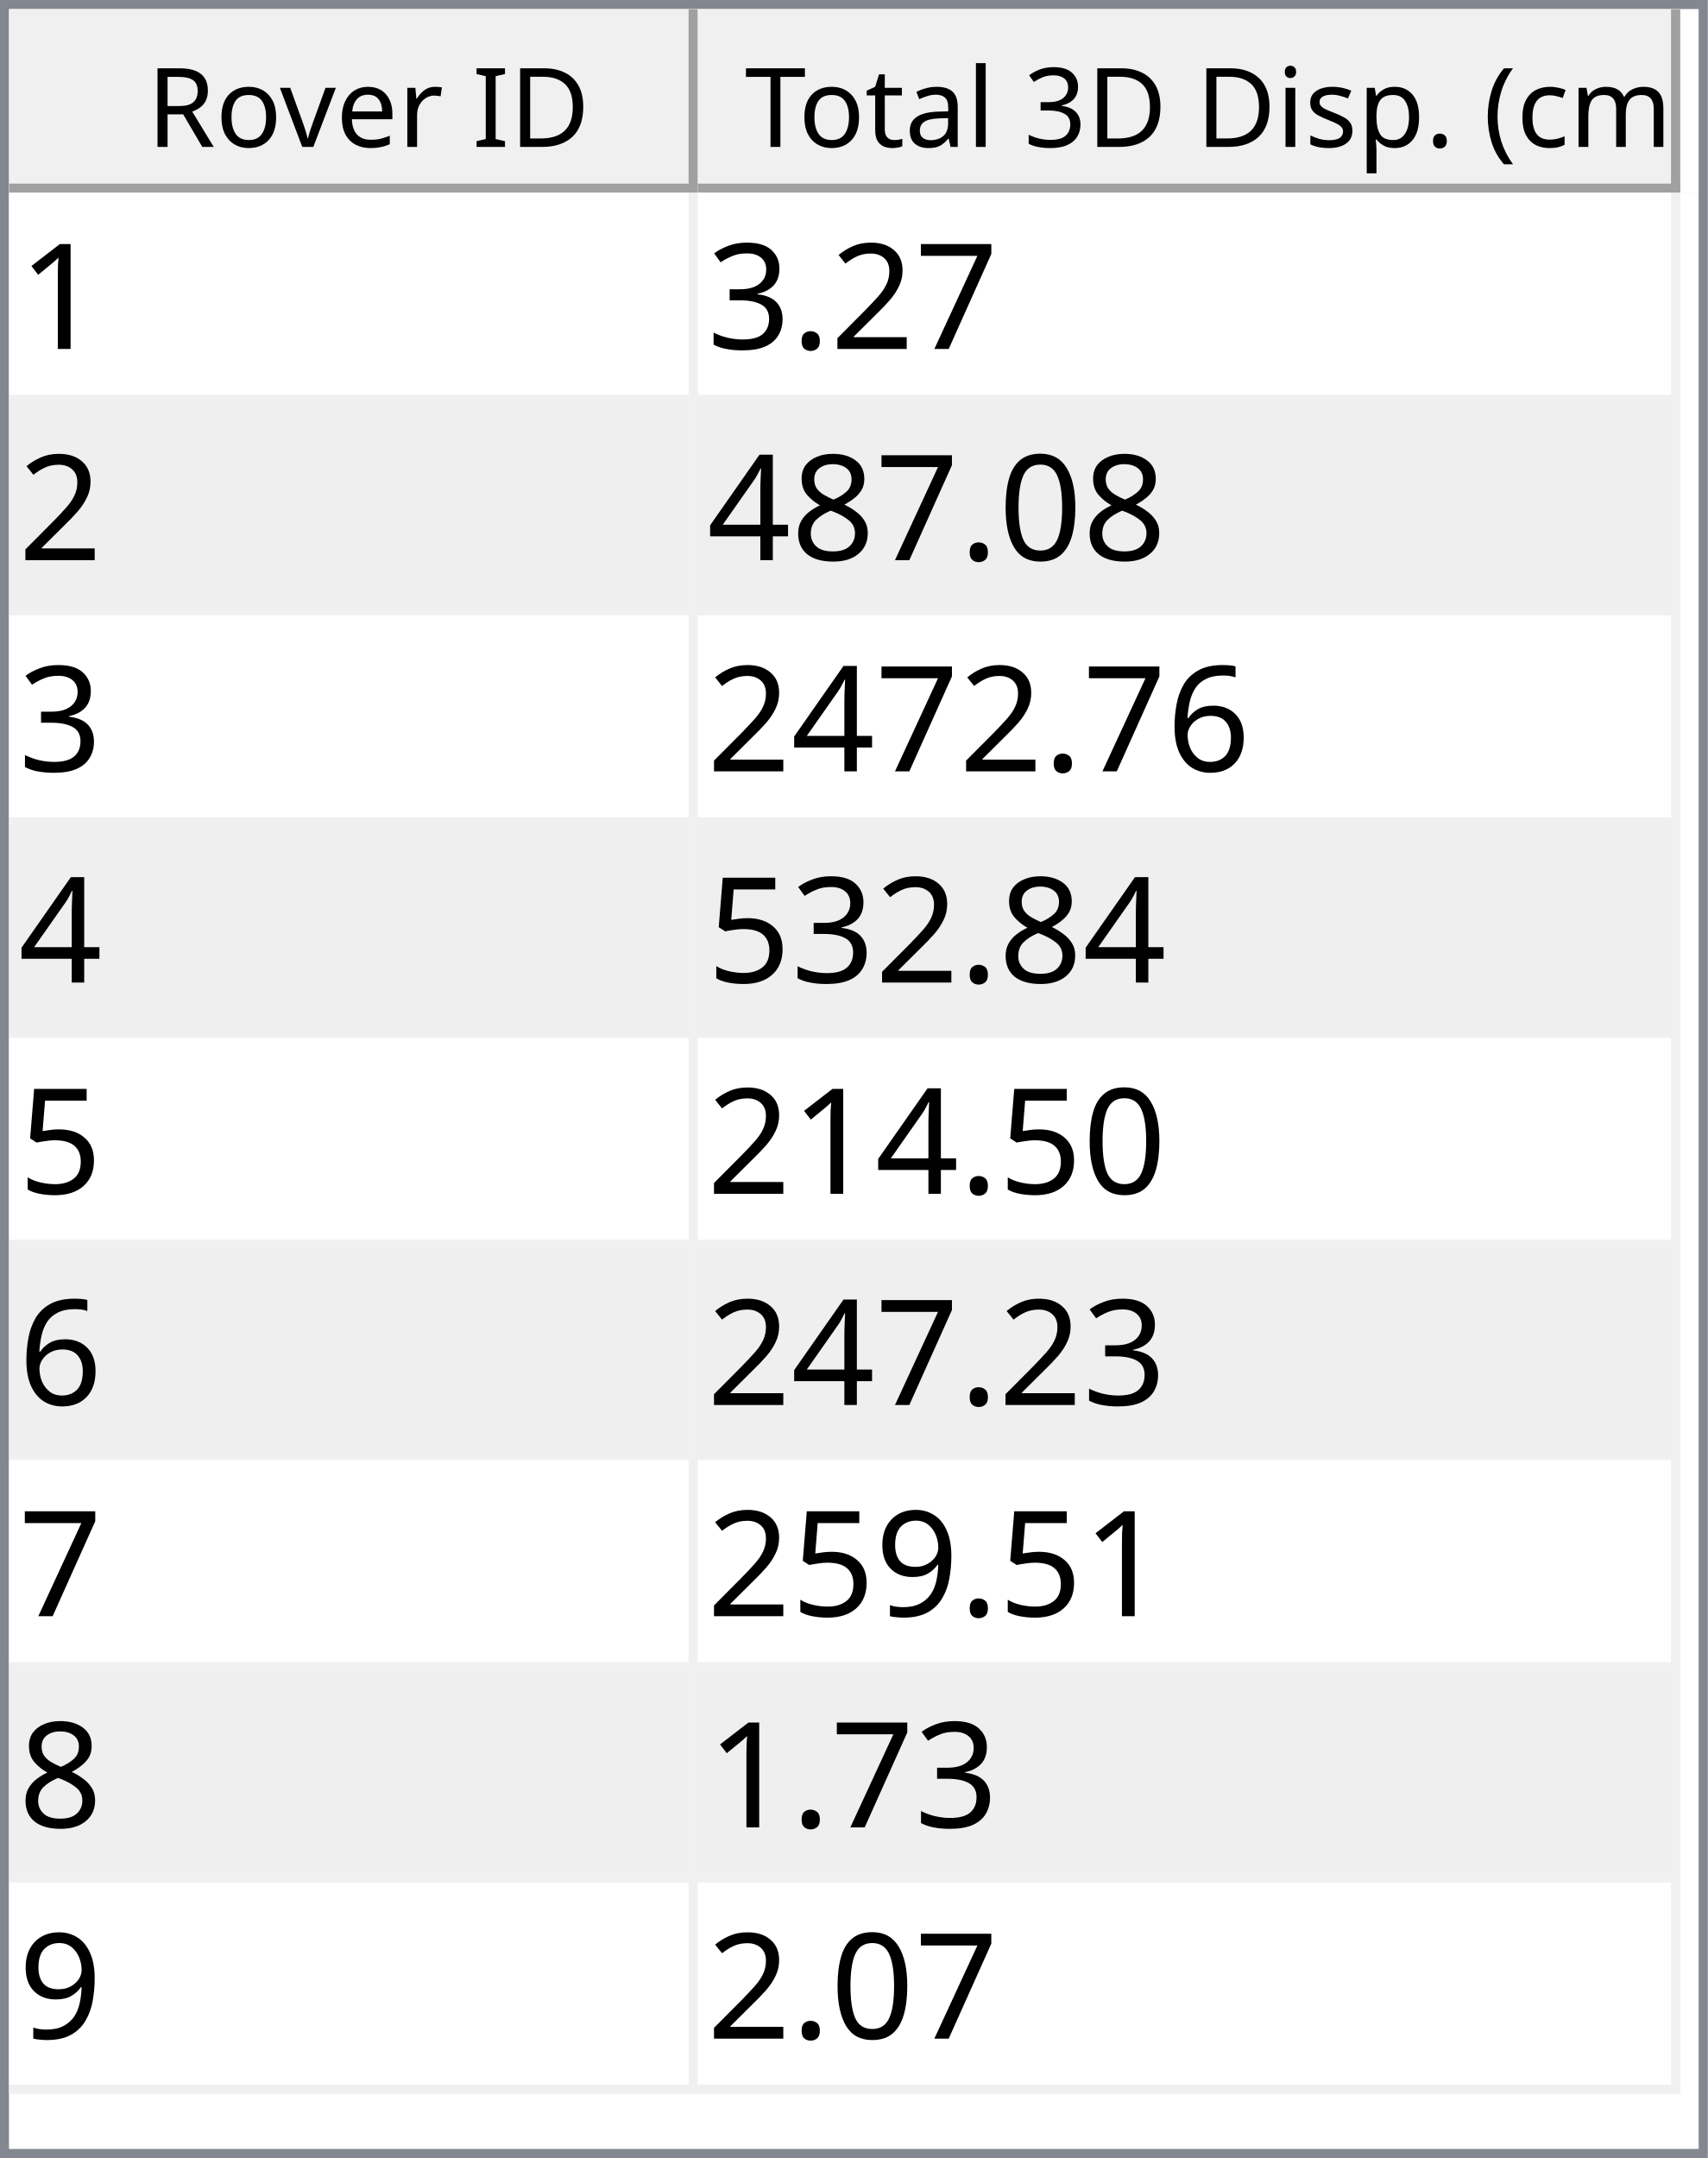
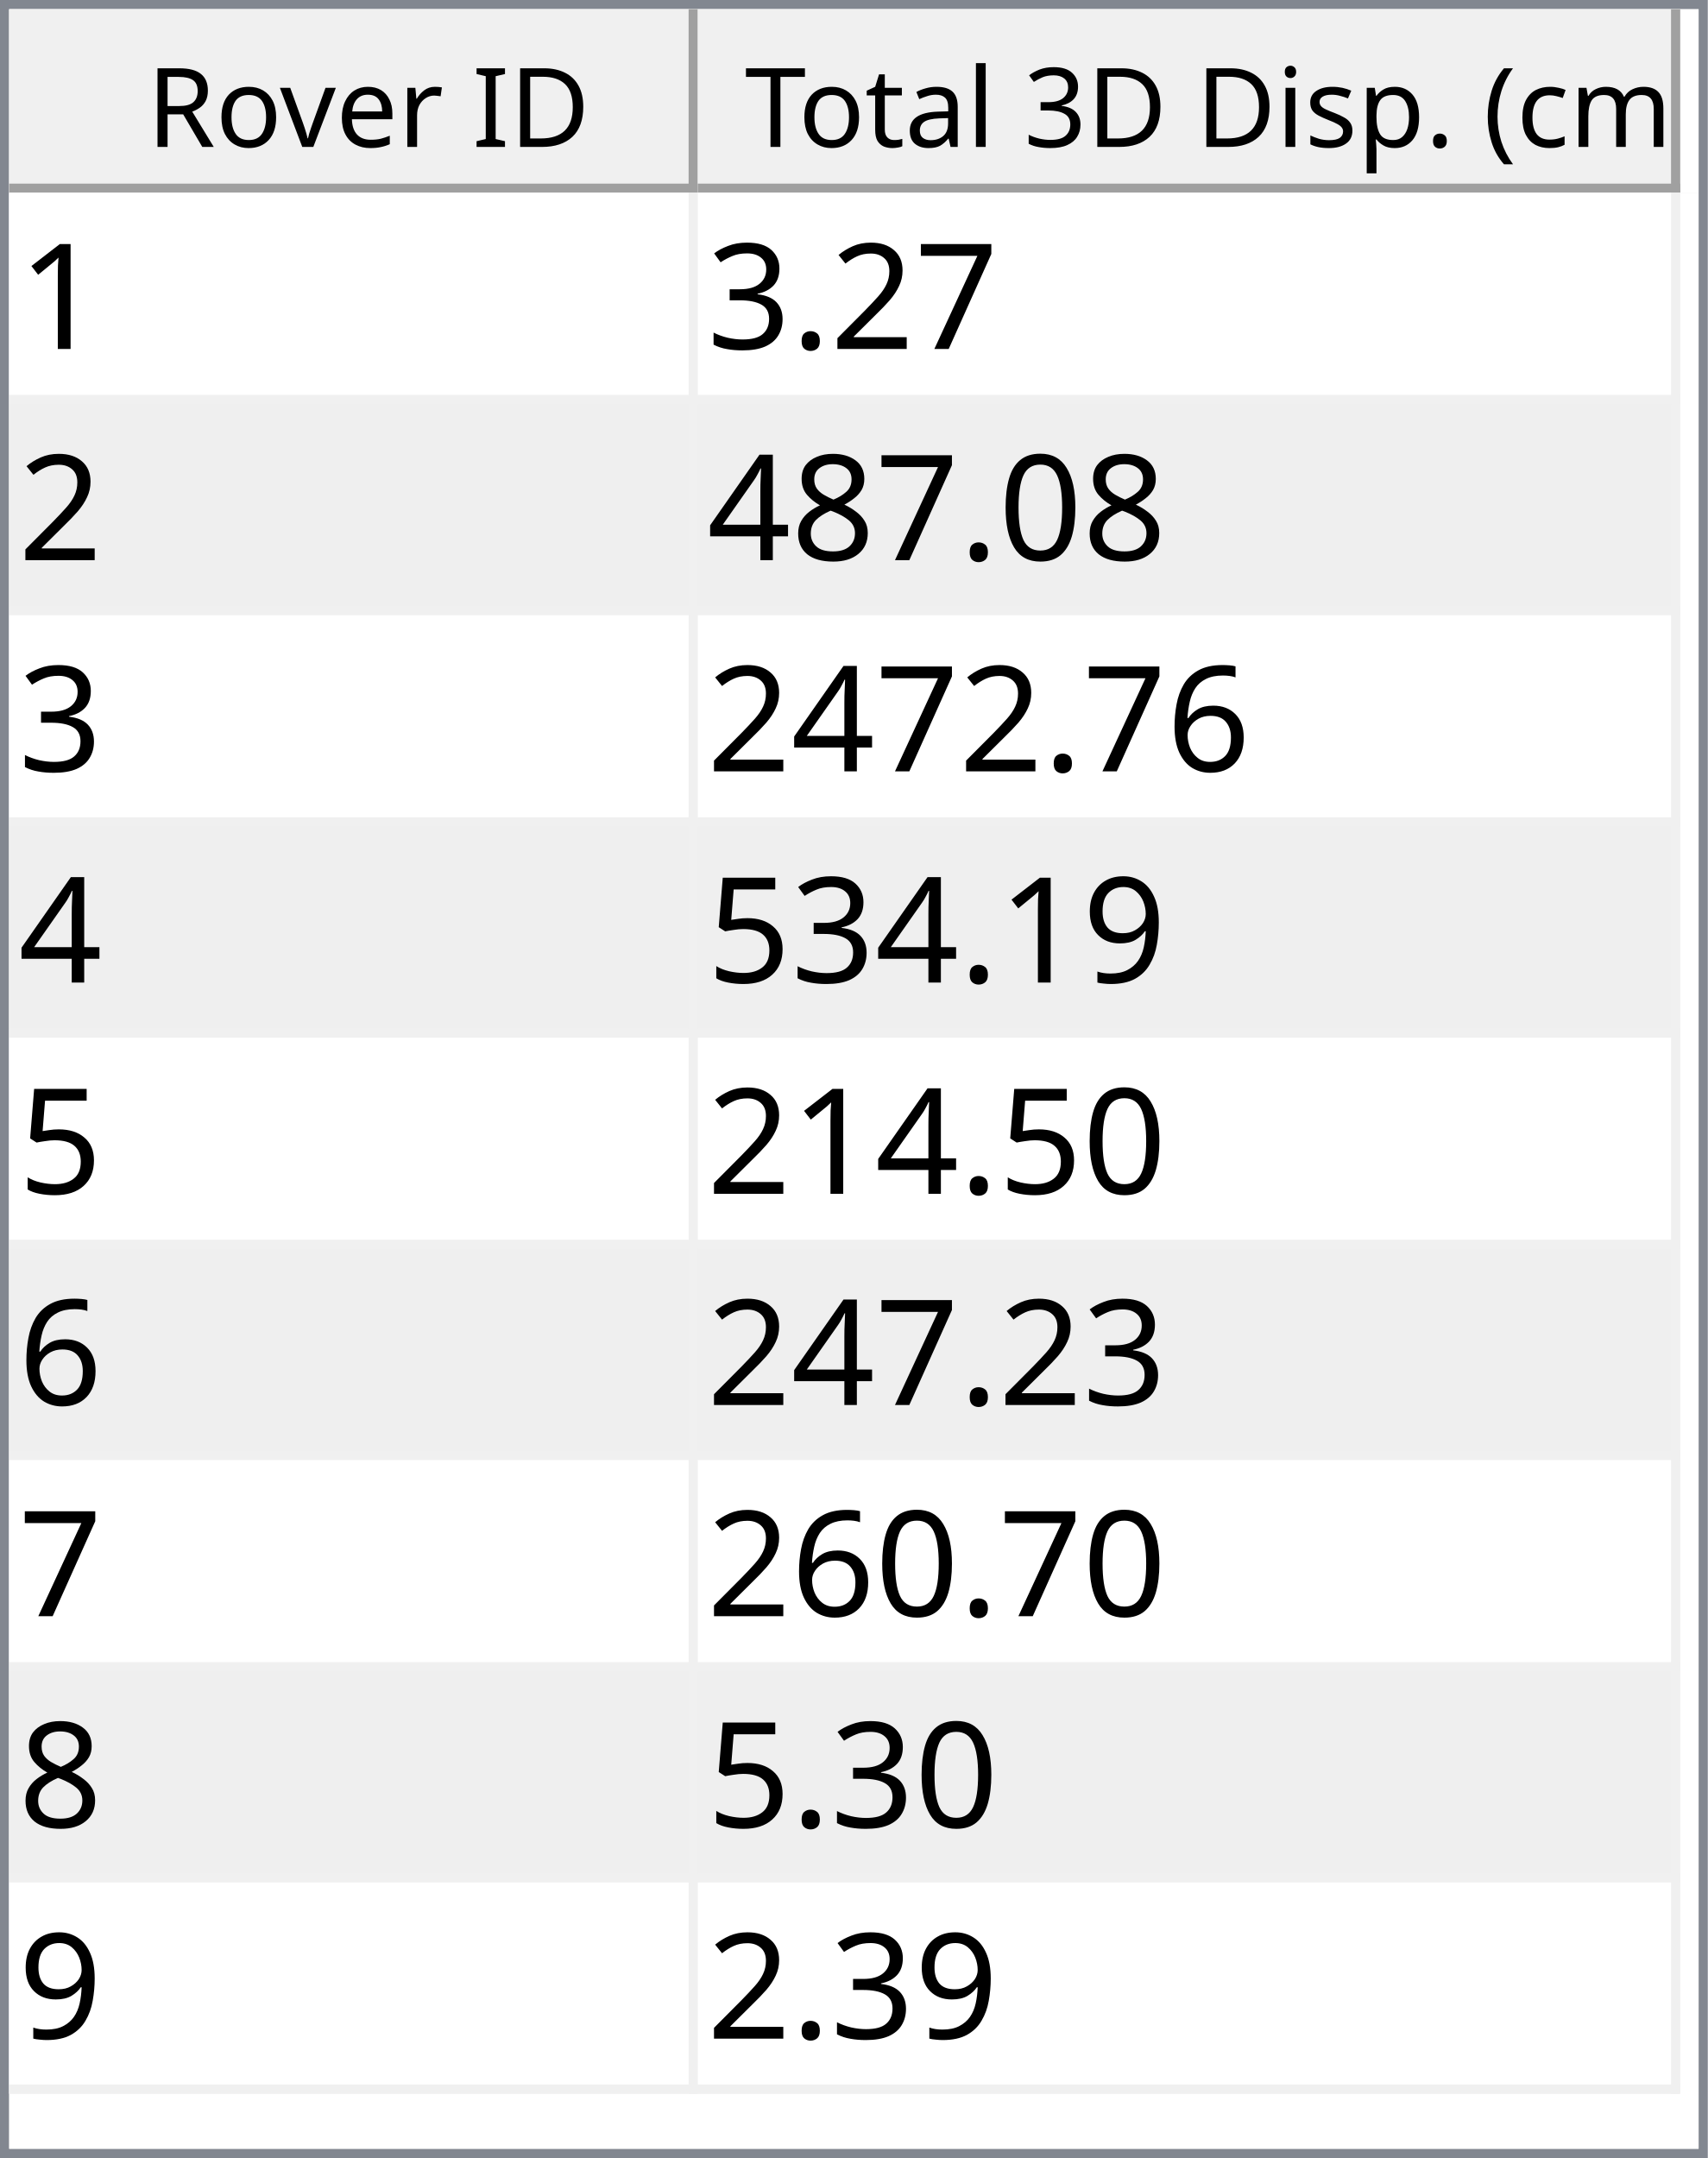
<svg xmlns="http://www.w3.org/2000/svg" style="fill-opacity:1; color-rendering:auto; color-interpolation:auto; text-rendering:auto; stroke:black; stroke-linecap:square; stroke-miterlimit:10; shape-rendering:auto; stroke-opacity:1; fill:black; stroke-dasharray:none; font-weight:normal; stroke-width:1; font-family:'Dialog'; font-style:normal; stroke-linejoin:miter; font-size:12px; stroke-dashoffset:0; image-rendering:auto;" width="186" height="235">
  <defs id="genericDefs" />
  <g>
    <defs id="defs1">
      <clipPath clipPathUnits="userSpaceOnUse" id="clipPath1">
        <path d="M0 0 L186 0 L186 235 L0 235 L0 0 Z" />
      </clipPath>
      <clipPath clipPathUnits="userSpaceOnUse" id="clipPath2">
        <path d="M0 0 L0 235 L186 235 L186 0 Z" />
      </clipPath>
      <clipPath clipPathUnits="userSpaceOnUse" id="clipPath3">
        <path d="M0 0 L0 20 L184 20 L184 0 Z" />
      </clipPath>
      <clipPath clipPathUnits="userSpaceOnUse" id="clipPath4">
        <path d="M0 0 L0 20 L75 20 L75 0 Z" />
      </clipPath>
      <clipPath clipPathUnits="userSpaceOnUse" id="clipPath5">
        <path d="M1 1 L1 19 L74 19 L74 1 Z" />
      </clipPath>
      <clipPath clipPathUnits="userSpaceOnUse" id="clipPath6">
        <path d="M0 0 L0 18 L73 18 L73 0 Z" />
      </clipPath>
      <clipPath clipPathUnits="userSpaceOnUse" id="clipPath7">
        <path d="M-0.5 -0.5 L-0.5 19.5 L74.5 19.5 L74.5 -0.5 Z" />
      </clipPath>
      <clipPath clipPathUnits="userSpaceOnUse" id="clipPath8">
        <path d="M0 0 L0 20 L107 20 L107 0 Z" />
      </clipPath>
      <clipPath clipPathUnits="userSpaceOnUse" id="clipPath9">
        <path d="M1 1 L1 19 L106 19 L106 1 Z" />
      </clipPath>
      <clipPath clipPathUnits="userSpaceOnUse" id="clipPath10">
        <path d="M0 0 L0 18 L105 18 L105 0 Z" />
      </clipPath>
      <clipPath clipPathUnits="userSpaceOnUse" id="clipPath11">
        <path d="M-0.5 -0.5 L-0.5 19.5 L106.5 19.5 L106.5 -0.5 Z" />
      </clipPath>
      <clipPath clipPathUnits="userSpaceOnUse" id="clipPath12">
        <path d="M0 0 L0 213 L184 213 L184 0 Z" />
      </clipPath>
      <clipPath clipPathUnits="userSpaceOnUse" id="clipPath13">
        <path d="M0 0 L0 207 L182 207 L182 0 Z" />
      </clipPath>
      <clipPath clipPathUnits="userSpaceOnUse" id="clipPath14">
        <path d="M-0.5 -0.5 L-0.5 206.5 L181.5 206.5 L181.5 -0.5 Z" />
      </clipPath>
      <clipPath clipPathUnits="userSpaceOnUse" id="clipPath15">
        <path d="M0 0 L0 22 L74 22 L74 0 Z" />
      </clipPath>
      <clipPath clipPathUnits="userSpaceOnUse" id="clipPath16">
        <path d="M0 0 L0 22 L106 22 L106 0 Z" />
      </clipPath>
      <font horiz-adv-x="64.551" id="font1">
        <font-face ascent="107.91" descent="25.098" units-per-em="100" style="font-style:normal; font-family:Segoe UI; font-weight:normal;" />
        <missing-glyph horiz-adv-x="64.551" d="M8.109 0 L8.109 68.266 L56.453 68.266 L56.453 0 L8.109 0 ZM15.328 7.234 L49.219 7.234 L49.219 61.031 L15.328 61.031 L15.328 7.234 Z" />
        <glyph unicode="D" horiz-adv-x="70.117" d="M9.188 0 L9.188 70.016 L28.516 70.016 Q65.531 70.016 65.531 35.891 Q65.531 19.672 55.25 9.836 Q44.969 0 27.734 0 L9.188 0 ZM17.391 62.594 L17.391 7.422 L27.828 7.422 Q41.609 7.422 49.273 14.797 Q56.938 22.172 56.938 35.688 Q56.938 62.594 28.328 62.594 L17.391 62.594 Z" />
        <glyph unicode="I" horiz-adv-x="26.611" d="M17.391 0 L9.188 0 L9.188 70.016 L17.391 70.016 L17.391 0 Z" />
        <glyph unicode=" " horiz-adv-x="27.393" d="" />
        <glyph unicode="r" horiz-adv-x="34.766" d="M34.188 41.891 Q32.078 43.5 28.125 43.5 Q23 43.5 19.555 38.672 Q16.109 33.844 16.109 25.484 L16.109 0 L8.109 0 L8.109 50 L16.109 50 L16.109 39.703 L16.312 39.703 Q18.016 44.969 21.531 47.922 Q25.047 50.875 29.391 50.875 Q32.516 50.875 34.188 50.203 L34.188 41.891 Z" />
        <glyph unicode="e" horiz-adv-x="52.295" d="M48.297 23 L12.984 23 Q13.188 14.656 17.484 10.109 Q21.781 5.562 29.297 5.562 Q37.75 5.562 44.828 11.141 L44.828 3.609 Q38.234 -1.172 27.391 -1.172 Q16.797 -1.172 10.742 5.641 Q4.688 12.453 4.688 24.812 Q4.688 36.469 11.305 43.82 Q17.922 51.172 27.734 51.172 Q37.547 51.172 42.922 44.828 Q48.297 38.484 48.297 27.203 L48.297 23 ZM40.094 29.781 Q40.047 36.719 36.75 40.578 Q33.453 44.438 27.594 44.438 Q21.922 44.438 17.969 40.383 Q14.016 36.328 13.094 29.781 L40.094 29.781 Z" />
        <glyph unicode="v" horiz-adv-x="47.9" d="M47.406 50 L27.484 0 L19.625 0 L0.688 50 L9.469 50 L22.172 13.672 Q23.578 9.672 23.922 6.688 L24.125 6.688 Q24.609 10.453 25.688 13.484 L38.969 50 L47.406 50 Z" />
        <glyph unicode="o" horiz-adv-x="58.594" d="M29 -1.172 Q17.922 -1.172 11.305 5.836 Q4.688 12.844 4.688 24.422 Q4.688 37.016 11.57 44.094 Q18.453 51.172 30.172 51.172 Q41.359 51.172 47.633 44.289 Q53.906 37.406 53.906 25.203 Q53.906 13.234 47.141 6.031 Q40.375 -1.172 29 -1.172 ZM29.594 44.438 Q21.875 44.438 17.383 39.188 Q12.891 33.938 12.891 24.703 Q12.891 15.828 17.43 10.695 Q21.969 5.562 29.594 5.562 Q37.359 5.562 41.531 10.594 Q45.703 15.625 45.703 24.906 Q45.703 34.281 41.531 39.359 Q37.359 44.438 29.594 44.438 Z" />
        <glyph unicode="R" horiz-adv-x="59.814" d="M59.375 0 L49.609 0 L37.891 19.625 Q36.281 22.359 34.766 24.289 Q33.25 26.219 31.664 27.438 Q30.078 28.656 28.25 29.219 Q26.422 29.781 24.125 29.781 L17.391 29.781 L17.391 0 L9.188 0 L9.188 70.016 L30.078 70.016 Q34.672 70.016 38.555 68.867 Q42.438 67.719 45.289 65.375 Q48.141 63.031 49.758 59.547 Q51.375 56.062 51.375 51.375 Q51.375 47.703 50.273 44.656 Q49.172 41.609 47.148 39.211 Q45.125 36.812 42.266 35.133 Q39.406 33.453 35.844 32.516 L35.844 32.328 Q37.594 31.547 38.891 30.547 Q40.188 29.547 41.359 28.18 Q42.531 26.812 43.68 25.078 Q44.828 23.344 46.234 21.047 L59.375 0 ZM17.391 62.594 L17.391 37.203 L28.516 37.203 Q31.594 37.203 34.203 38.133 Q36.812 39.062 38.719 40.797 Q40.625 42.531 41.703 45.047 Q42.781 47.562 42.781 50.688 Q42.781 56.297 39.141 59.445 Q35.5 62.594 28.609 62.594 L17.391 62.594 Z" />
        <glyph unicode=")" horiz-adv-x="30.176" d="M8.297 -15.922 L1.172 -15.922 Q16.406 2.344 16.406 26.812 Q16.406 51.469 1.078 70.016 L8.297 70.016 Q23.531 52.156 23.531 26.703 Q23.531 1.375 8.297 -15.922 Z" />
        <glyph unicode="m" horiz-adv-x="86.133" d="M79.109 0 L71.094 0 L71.094 28.719 Q71.094 37.016 68.531 40.727 Q65.969 44.438 59.906 44.438 Q54.781 44.438 51.195 39.75 Q47.609 35.062 47.609 28.516 L47.609 0 L39.594 0 L39.594 29.688 Q39.594 44.438 28.219 44.438 Q22.953 44.438 19.531 40.016 Q16.109 35.594 16.109 28.516 L16.109 0 L8.109 0 L8.109 50 L16.109 50 L16.109 42.094 L16.312 42.094 Q21.625 51.172 31.844 51.172 Q36.969 51.172 40.773 48.312 Q44.578 45.453 46 40.828 Q51.562 51.172 62.594 51.172 Q79.109 51.172 79.109 30.812 L79.109 0 Z" />
        <glyph unicode="c" horiz-adv-x="46.191" d="M42.188 2.297 Q36.422 -1.172 28.516 -1.172 Q17.828 -1.172 11.258 5.789 Q4.688 12.75 4.688 23.828 Q4.688 36.188 11.766 43.68 Q18.844 51.172 30.672 51.172 Q37.25 51.172 42.281 48.734 L42.281 40.531 Q36.719 44.438 30.375 44.438 Q22.703 44.438 17.797 38.945 Q12.891 33.453 12.891 24.516 Q12.891 15.719 17.508 10.641 Q22.125 5.562 29.891 5.562 Q36.422 5.562 42.188 9.906 L42.188 2.297 Z" />
        <glyph unicode="(" horiz-adv-x="30.176" d="M29.109 -15.922 L21.969 -15.922 Q6.844 1.375 6.844 26.703 Q6.844 52.156 21.969 70.016 L29.203 70.016 Q13.875 51.469 13.875 26.812 Q13.875 2.344 29.109 -15.922 Z" />
        <glyph unicode="." horiz-adv-x="21.68" d="M10.891 -1.078 Q8.641 -1.078 7.055 0.539 Q5.469 2.156 5.469 4.391 Q5.469 6.641 7.055 8.273 Q8.641 9.906 10.891 9.906 Q13.188 9.906 14.797 8.273 Q16.406 6.641 16.406 4.391 Q16.406 2.156 14.797 0.539 Q13.188 -1.078 10.891 -1.078 Z" />
        <glyph unicode="p" horiz-adv-x="58.789" d="M16.312 7.234 L16.109 7.234 L16.109 -23 L8.109 -23 L8.109 50 L16.109 50 L16.109 41.219 L16.312 41.219 Q22.219 51.172 33.594 51.172 Q43.266 51.172 48.688 44.461 Q54.109 37.75 54.109 26.469 Q54.109 13.922 48 6.375 Q41.891 -1.172 31.297 -1.172 Q21.578 -1.172 16.312 7.234 ZM16.109 27.391 L16.109 20.406 Q16.109 14.203 20.141 9.883 Q24.172 5.562 30.375 5.562 Q37.641 5.562 41.773 11.133 Q45.906 16.703 45.906 26.609 Q45.906 34.969 42.047 39.703 Q38.188 44.438 31.594 44.438 Q24.609 44.438 20.359 39.578 Q16.109 34.719 16.109 27.391 Z" />
        <glyph unicode="s" horiz-adv-x="42.432" d="M5.078 1.812 L5.078 10.406 Q11.625 5.562 19.484 5.562 Q30.031 5.562 30.031 12.594 Q30.031 14.594 29.125 15.992 Q28.219 17.391 26.68 18.461 Q25.141 19.531 23.07 20.383 Q21 21.234 18.609 22.172 Q15.281 23.484 12.766 24.828 Q10.25 26.172 8.57 27.859 Q6.891 29.547 6.031 31.695 Q5.172 33.844 5.172 36.719 Q5.172 40.234 6.789 42.945 Q8.406 45.656 11.086 47.484 Q13.766 49.312 17.211 50.242 Q20.656 51.172 24.312 51.172 Q30.812 51.172 35.938 48.922 L35.938 40.828 Q30.422 44.438 23.25 44.438 Q21 44.438 19.195 43.922 Q17.391 43.406 16.094 42.477 Q14.797 41.547 14.086 40.258 Q13.375 38.969 13.375 37.406 Q13.375 35.453 14.086 34.133 Q14.797 32.812 16.164 31.789 Q17.531 30.766 19.484 29.938 Q21.438 29.109 23.922 28.125 Q27.25 26.859 29.883 25.516 Q32.516 24.172 34.375 22.484 Q36.234 20.797 37.234 18.602 Q38.234 16.406 38.234 13.375 Q38.234 9.672 36.602 6.938 Q34.969 4.203 32.234 2.398 Q29.5 0.594 25.93 -0.289 Q22.359 -1.172 18.453 -1.172 Q10.75 -1.172 5.078 1.812 Z" />
        <glyph unicode="i" horiz-adv-x="24.219" d="M12.203 62.703 Q10.062 62.703 8.547 64.164 Q7.031 65.625 7.031 67.875 Q7.031 70.125 8.547 71.609 Q10.062 73.094 12.203 73.094 Q14.406 73.094 15.945 71.609 Q17.484 70.125 17.484 67.875 Q17.484 65.719 15.945 64.211 Q14.406 62.703 12.203 62.703 ZM16.109 0 L8.109 0 L8.109 50 L16.109 50 L16.109 0 Z" />
        <glyph unicode="3" horiz-adv-x="53.906" d="M46.531 19.828 Q46.531 15.094 44.75 11.211 Q42.969 7.328 39.719 4.57 Q36.469 1.812 31.93 0.297 Q27.391 -1.219 21.922 -1.219 Q11.922 -1.219 6 2.594 L6 11.188 Q13.094 5.609 22.219 5.609 Q25.875 5.609 28.828 6.539 Q31.781 7.469 33.906 9.227 Q36.031 10.984 37.18 13.477 Q38.328 15.969 38.328 19.094 Q38.328 32.812 18.797 32.812 L12.984 32.812 L12.984 39.594 L18.5 39.594 Q35.797 39.594 35.797 52.484 Q35.797 64.406 22.609 64.406 Q15.188 64.406 8.688 59.422 L8.688 67.188 Q15.375 71.188 24.609 71.188 Q29 71.188 32.57 69.969 Q36.141 68.75 38.68 66.555 Q41.219 64.359 42.609 61.281 Q44 58.203 44 54.5 Q44 40.672 30.031 36.719 L30.031 36.531 Q33.594 36.141 36.625 34.797 Q39.656 33.453 41.852 31.305 Q44.047 29.156 45.289 26.25 Q46.531 23.344 46.531 19.828 Z" />
        <glyph unicode="l" horiz-adv-x="24.219" d="M16.109 0 L8.109 0 L8.109 74.031 L16.109 74.031 L16.109 0 Z" />
        <glyph unicode="a" horiz-adv-x="50.879" d="M43.891 0 L35.891 0 L35.891 7.812 L35.688 7.812 Q30.469 -1.172 20.312 -1.172 Q12.844 -1.172 8.617 2.781 Q4.391 6.734 4.391 13.281 Q4.391 27.297 20.906 29.594 L35.891 31.688 Q35.891 44.438 25.594 44.438 Q16.547 44.438 9.281 38.281 L9.281 46.484 Q16.656 51.172 26.266 51.172 Q43.891 51.172 43.891 32.516 L43.891 0 ZM35.891 25.297 L23.828 23.641 Q18.266 22.859 15.43 20.875 Q12.594 18.891 12.594 13.875 Q12.594 10.203 15.211 7.883 Q17.828 5.562 22.172 5.562 Q28.125 5.562 32.008 9.742 Q35.891 13.922 35.891 20.312 L35.891 25.297 Z" />
        <glyph unicode="t" horiz-adv-x="33.887" d="M31.297 0.484 Q28.469 -1.078 23.828 -1.078 Q10.688 -1.078 10.688 13.578 L10.688 43.172 L2.094 43.172 L2.094 50 L10.688 50 L10.688 62.203 L18.703 64.797 L18.703 50 L31.297 50 L31.297 43.172 L18.703 43.172 L18.703 14.984 Q18.703 9.969 20.414 7.82 Q22.125 5.672 26.078 5.672 Q29.109 5.672 31.297 7.328 L31.297 0.484 Z" />
        <glyph unicode="T" horiz-adv-x="52.393" d="M50.594 62.594 L30.375 62.594 L30.375 0 L22.172 0 L22.172 62.594 L2 62.594 L2 70.016 L50.594 70.016 L50.594 62.594 Z" />
      </font>
      <font horiz-adv-x="75.0" id="font2">
        <font-face ascent="100.537" descent="21.973" units-per-em="100" style="font-style:normal; font-family:sans-serif; font-weight:normal;" />
        <missing-glyph horiz-adv-x="75.0" d="M12.5 0 L12.5 62.5 L62.5 62.5 L62.5 0 L12.5 0 ZM14.062 1.562 L60.938 1.562 L60.938 60.938 L14.062 60.938 L14.062 1.562 Z" />
        <glyph unicode="1" horiz-adv-x="55.615" d="M37.25 0 L28.469 0 L28.469 56 Q25.297 52.984 20.141 49.953 Q14.984 46.922 10.891 45.406 L10.891 53.906 Q18.266 57.375 23.781 62.305 Q29.297 67.234 31.594 71.875 L37.25 71.875 L37.25 0 Z" />
        <glyph unicode="7" horiz-adv-x="55.615" d="M4.734 62.203 L4.734 70.656 L51.078 70.656 L51.078 63.812 Q44.234 56.547 37.523 44.484 Q30.812 32.422 27.156 19.672 Q24.516 10.688 23.781 0 L14.75 0 Q14.891 8.453 18.062 20.414 Q21.234 32.375 27.172 43.484 Q33.109 54.594 39.797 62.203 L4.734 62.203 Z" />
        <glyph unicode="2" horiz-adv-x="55.615" d="M50.344 8.453 L50.344 0 L3.031 0 Q2.938 3.172 4.047 6.109 Q5.859 10.938 9.836 15.625 Q13.812 20.312 21.344 26.469 Q33.016 36.031 37.117 41.625 Q41.219 47.219 41.219 52.203 Q41.219 57.422 37.477 61.008 Q33.734 64.594 27.734 64.594 Q21.391 64.594 17.578 60.789 Q13.766 56.984 13.719 50.25 L4.688 51.172 Q5.609 61.281 11.664 66.578 Q17.719 71.875 27.938 71.875 Q38.234 71.875 44.242 66.164 Q50.25 60.453 50.25 52 Q50.25 47.703 48.492 43.555 Q46.734 39.406 42.656 34.812 Q38.578 30.219 29.109 22.219 Q21.188 15.578 18.945 13.211 Q16.703 10.844 15.234 8.453 L50.344 8.453 Z" />
        <glyph unicode="." horiz-adv-x="27.783" d="M9.078 0 L9.078 10.016 L19.094 10.016 L19.094 0 L9.078 0 Z" />
        <glyph unicode="3" horiz-adv-x="55.615" d="M4.203 18.891 L12.984 20.062 Q14.5 12.594 18.141 9.297 Q21.781 6 27 6 Q33.203 6 37.477 10.297 Q41.75 14.594 41.75 20.953 Q41.75 27 37.797 30.93 Q33.844 34.859 27.734 34.859 Q25.25 34.859 21.531 33.891 L22.516 41.609 Q23.391 41.5 23.922 41.5 Q29.547 41.5 34.039 44.43 Q38.531 47.359 38.531 53.469 Q38.531 58.297 35.258 61.477 Q31.984 64.656 26.812 64.656 Q21.688 64.656 18.266 61.43 Q14.844 58.203 13.875 51.766 L5.078 53.328 Q6.688 62.156 12.398 67.016 Q18.109 71.875 26.609 71.875 Q32.469 71.875 37.398 69.359 Q42.328 66.844 44.945 62.5 Q47.562 58.156 47.562 53.266 Q47.562 48.641 45.07 44.828 Q42.578 41.016 37.703 38.766 Q44.047 37.312 47.562 32.695 Q51.078 28.078 51.078 21.141 Q51.078 11.766 44.242 5.25 Q37.406 -1.266 26.953 -1.266 Q17.531 -1.266 11.305 4.352 Q5.078 9.969 4.203 18.891 Z" />
        <glyph unicode="0" horiz-adv-x="55.615" d="M4.156 35.297 Q4.156 48 6.766 55.742 Q9.375 63.484 14.523 67.68 Q19.672 71.875 27.484 71.875 Q33.25 71.875 37.594 69.555 Q41.938 67.234 44.773 62.867 Q47.609 58.5 49.219 52.227 Q50.828 45.953 50.828 35.297 Q50.828 22.703 48.242 14.969 Q45.656 7.234 40.508 3.008 Q35.359 -1.219 27.484 -1.219 Q17.141 -1.219 11.234 6.203 Q4.156 15.141 4.156 35.297 ZM13.188 35.297 Q13.188 17.672 17.312 11.836 Q21.438 6 27.484 6 Q33.547 6 37.672 11.859 Q41.797 17.719 41.797 35.297 Q41.797 52.984 37.672 58.789 Q33.547 64.594 27.391 64.594 Q21.344 64.594 17.719 59.469 Q13.188 52.938 13.188 35.297 Z" />
        <glyph unicode="8" horiz-adv-x="55.615" d="M17.672 38.812 Q12.203 40.828 9.57 44.539 Q6.938 48.25 6.938 53.422 Q6.938 61.234 12.555 66.555 Q18.172 71.875 27.484 71.875 Q36.859 71.875 42.578 66.43 Q48.297 60.984 48.297 53.172 Q48.297 48.188 45.68 44.508 Q43.062 40.828 37.75 38.812 Q44.344 36.672 47.781 31.883 Q51.219 27.094 51.219 20.453 Q51.219 11.281 44.727 5.031 Q38.234 -1.219 27.641 -1.219 Q17.047 -1.219 10.547 5.055 Q4.047 11.328 4.047 20.703 Q4.047 27.688 7.594 32.398 Q11.141 37.109 17.672 38.812 ZM15.922 53.719 Q15.922 48.641 19.195 45.414 Q22.469 42.188 27.688 42.188 Q32.766 42.188 36.016 45.383 Q39.266 48.578 39.266 53.219 Q39.266 58.062 35.914 61.359 Q32.562 64.656 27.594 64.656 Q22.562 64.656 19.242 61.43 Q15.922 58.203 15.922 53.719 ZM13.094 20.656 Q13.094 16.891 14.875 13.375 Q16.656 9.859 20.172 7.93 Q23.688 6 27.734 6 Q34.031 6 38.133 10.055 Q42.234 14.109 42.234 20.359 Q42.234 26.703 38.016 30.859 Q33.797 35.016 27.438 35.016 Q21.234 35.016 17.164 30.914 Q13.094 26.812 13.094 20.656 Z" />
        <glyph unicode="4" horiz-adv-x="55.615" d="M32.328 0 L32.328 17.141 L1.266 17.141 L1.266 25.203 L33.938 71.578 L41.109 71.578 L41.109 25.203 L50.781 25.203 L50.781 17.141 L41.109 17.141 L41.109 0 L32.328 0 ZM32.328 25.203 L32.328 57.469 L9.906 25.203 L32.328 25.203 Z" />
        <glyph unicode="6" horiz-adv-x="55.615" d="M49.75 54.047 L41.016 53.375 Q39.844 58.547 37.703 60.891 Q34.125 64.656 28.906 64.656 Q24.703 64.656 21.531 62.312 Q17.391 59.281 14.992 53.469 Q12.594 47.656 12.5 36.922 Q15.672 41.75 20.266 44.094 Q24.859 46.438 29.891 46.438 Q38.672 46.438 44.852 39.969 Q51.031 33.5 51.031 23.25 Q51.031 16.5 48.125 10.719 Q45.219 4.938 40.141 1.859 Q35.062 -1.219 28.609 -1.219 Q17.625 -1.219 10.695 6.859 Q3.766 14.938 3.766 33.5 Q3.766 54.25 11.422 63.672 Q18.109 71.875 29.438 71.875 Q37.891 71.875 43.289 67.141 Q48.688 62.406 49.75 54.047 ZM13.875 23.188 Q13.875 18.656 15.797 14.508 Q17.719 10.359 21.188 8.18 Q24.656 6 28.469 6 Q34.031 6 38.039 10.492 Q42.047 14.984 42.047 22.703 Q42.047 30.125 38.086 34.398 Q34.125 38.672 28.125 38.672 Q22.172 38.672 18.023 34.398 Q13.875 30.125 13.875 23.188 Z" />
+         <glyph unicode="9" horiz-adv-x="55.615" d="M5.469 16.547 L13.922 17.328 Q14.984 11.375 18.016 8.688 Q21.047 6 25.781 6 Q29.828 6 32.883 7.859 Q35.938 9.719 37.891 12.82 Q39.844 15.922 41.164 21.195 Q42.484 26.469 42.484 31.938 Q42.484 32.516 42.438 33.688 Q39.797 29.5 35.234 26.883 Q30.672 24.266 25.344 24.266 Q16.453 24.266 10.305 30.711 Q4.156 37.156 4.156 47.703 Q4.156 58.594 10.578 65.234 Q17 71.875 26.656 71.875 Q33.641 71.875 39.43 68.117 Q45.219 64.359 48.219 57.398 Q51.219 50.438 51.219 37.25 Q51.219 23.531 48.242 15.406 Q45.266 7.281 39.383 3.031 Q33.5 -1.219 25.594 -1.219 Q17.188 -1.219 11.867 3.445 Q6.547 8.109 5.469 16.547 ZM41.453 48.141 Q41.453 55.719 37.43 60.156 Q33.406 64.594 27.734 64.594 Q21.875 64.594 17.531 59.812 Q13.188 55.031 13.188 47.406 Q13.188 40.578 17.312 36.305 Q21.438 32.031 27.484 32.031 Q33.594 32.031 37.523 36.305 Q41.453 40.578 41.453 48.141 Z" />
        <glyph unicode="5" horiz-adv-x="55.615" d="M4.156 18.75 L13.375 19.531 Q14.406 12.797 18.141 9.398 Q21.875 6 27.156 6 Q33.5 6 37.891 10.789 Q42.281 15.578 42.281 23.484 Q42.281 31 38.062 35.352 Q33.844 39.703 27 39.703 Q22.75 39.703 19.336 37.773 Q15.922 35.844 13.969 32.766 L5.719 33.844 L12.641 70.609 L48.25 70.609 L48.25 62.203 L19.672 62.203 L15.828 42.969 Q22.266 47.469 29.344 47.469 Q38.719 47.469 45.164 40.969 Q51.609 34.469 51.609 24.266 Q51.609 14.547 45.953 7.469 Q39.062 -1.219 27.156 -1.219 Q17.391 -1.219 11.211 4.25 Q5.031 9.719 4.156 18.75 Z" />
-         <glyph unicode="9" horiz-adv-x="55.615" d="M5.469 16.547 L13.922 17.328 Q14.984 11.375 18.016 8.688 Q21.047 6 25.781 6 Q29.828 6 32.883 7.859 Q35.938 9.719 37.891 12.82 Q39.844 15.922 41.164 21.195 Q42.484 26.469 42.484 31.938 Q42.484 32.516 42.438 33.688 Q39.797 29.5 35.234 26.883 Q30.672 24.266 25.344 24.266 Q16.453 24.266 10.305 30.711 Q4.156 37.156 4.156 47.703 Q4.156 58.594 10.578 65.234 Q17 71.875 26.656 71.875 Q33.641 71.875 39.43 68.117 Q45.219 64.359 48.219 57.398 Q51.219 50.438 51.219 37.25 Q51.219 23.531 48.242 15.406 Q45.266 7.281 39.383 3.031 Q33.5 -1.219 25.594 -1.219 Q17.188 -1.219 11.867 3.445 Q6.547 8.109 5.469 16.547 ZM41.453 48.141 Q41.453 55.719 37.43 60.156 Q33.406 64.594 27.734 64.594 Q21.875 64.594 17.531 59.812 Q13.188 55.031 13.188 47.406 Q13.188 40.578 17.312 36.305 Q21.438 32.031 27.484 32.031 Q33.594 32.031 37.523 36.305 Q41.453 40.578 41.453 48.141 Z" />
      </font>
    </defs>
    <g style="fill:white; stroke:white;">
      <rect x="0" y="0" width="186" style="clip-path:url(#clipPath1); stroke:none;" height="235" />
    </g>
    <g style="fill:white; text-rendering:optimizeSpeed; color-rendering:optimizeSpeed; image-rendering:optimizeSpeed; shape-rendering:crispEdges; stroke:white; color-interpolation:sRGB;">
      <rect x="0" width="186" height="235" y="0" style="stroke:none;" />
      <path style="stroke:none;" d="M0 235 L186 235 L186 0 L0 0 Z" />
    </g>
    <g style="fill:rgb(240,240,240); font-family:'Segoe UI'; stroke:rgb(240,240,240);">
      <rect x="0" y="0" width="186" style="clip-path:url(#clipPath2); stroke:none;" height="235" />
    </g>
    <g style="fill:rgb(130,135,144); font-family:'Segoe UI'; stroke:rgb(130,135,144);">
      <path d="M0 0 L186 0 L186 235 L0 235 L0 0 ZM1 1 L185 1 L185 234 L1 234 L1 1 Z" style="fill-rule:evenodd; clip-path:url(#clipPath2); stroke:none;" />
    </g>
    <g style="fill:white; font-family:'Segoe UI'; stroke:white;" transform="translate(1,1)">
      <rect x="0" y="0" width="184" style="clip-path:url(#clipPath3); stroke:none;" height="20" />
    </g>
    <g style="fill:rgb(240,240,240); font-family:'Segoe UI'; stroke:rgb(240,240,240);" transform="translate(1,1)">
      <rect x="0" y="0" width="75" style="clip-path:url(#clipPath4); stroke:none;" height="20" />
    </g>
    <g style="font-family:'Segoe UI';" transform="translate(2,2)">
      <text x="14" xml:space="preserve" y="14" style="clip-path:url(#clipPath6); stroke:none;">Rover ID</text>
    </g>
    <g style="fill:rgb(160,160,160); font-family:'Segoe UI'; stroke:rgb(160,160,160); stroke-linejoin:bevel;" transform="translate(1.5,1.5)">
      <line x1="74" x2="74" y1="0" style="fill:none; clip-path:url(#clipPath7);" y2="19" />
    </g>
    <g style="fill:rgb(160,160,160); font-family:'Segoe UI'; stroke:rgb(160,160,160); stroke-linejoin:bevel;" transform="matrix(1,0,0,1,1,1) translate(0.5,0.5)">
      <line x1="0" x2="74" y1="19" style="fill:none; clip-path:url(#clipPath7);" y2="19" />
    </g>
    <g style="fill:rgb(240,240,240); font-family:'Segoe UI'; stroke:rgb(240,240,240);" transform="translate(76,1)">
      <rect x="0" y="0" width="107" style="clip-path:url(#clipPath8); stroke:none;" height="20" />
    </g>
    <g style="font-family:'Segoe UI';" transform="translate(77,2)">
      <text x="1" xml:space="preserve" y="14" style="clip-path:url(#clipPath10); stroke:none;"> Total 3D Disp. (cm)</text>
    </g>
    <g style="fill:rgb(160,160,160); font-family:'Segoe UI'; stroke:rgb(160,160,160); stroke-linejoin:bevel;" transform="translate(76.5,1.5)">
      <line x1="106" x2="106" y1="0" style="fill:none; clip-path:url(#clipPath11);" y2="19" />
    </g>
    <g style="fill:rgb(160,160,160); font-family:'Segoe UI'; stroke:rgb(160,160,160); stroke-linejoin:bevel;" transform="matrix(1,0,0,1,76,1) translate(0.5,0.5)">
      <line x1="0" x2="106" y1="19" style="fill:none; clip-path:url(#clipPath11);" y2="19" />
    </g>
    <g style="fill:white; font-family:'Segoe UI'; stroke:white;" transform="translate(1,21)">
      <rect x="0" y="0" width="184" style="clip-path:url(#clipPath12); stroke:none;" height="213" />
    </g>
    <g style="fill:rgb(240,240,240); font-size:16px; font-family:sans-serif; stroke:rgb(240,240,240);" transform="translate(1,21)">
      <rect x="0" y="0" width="182" style="clip-path:url(#clipPath13); stroke:none;" height="207" />
      <line transform="translate(0.5,0.5)" x1="0" x2="181" y1="22" style="clip-path:url(#clipPath14); fill:none; stroke-linejoin:bevel;" y2="22" />
    </g>
    <g transform="matrix(1,0,0,1,1,21) translate(0.5,0.5)" style="fill:rgb(240,240,240); font-size:16px; font-family:sans-serif; stroke:rgb(240,240,240); stroke-linejoin:bevel;">
      <line x1="0" x2="181" y1="45" style="fill:none; clip-path:url(#clipPath14);" y2="45" />
    </g>
    <g transform="matrix(1,0,0,1,1,21) translate(0.5,0.5)" style="fill:rgb(240,240,240); font-size:16px; font-family:sans-serif; stroke:rgb(240,240,240); stroke-linejoin:bevel;">
      <line x1="0" x2="181" y1="68" style="fill:none; clip-path:url(#clipPath14);" y2="68" />
    </g>
    <g transform="matrix(1,0,0,1,1,21) translate(0.5,0.5)" style="fill:rgb(240,240,240); font-size:16px; font-family:sans-serif; stroke:rgb(240,240,240); stroke-linejoin:bevel;">
      <line x1="0" x2="181" y1="91" style="fill:none; clip-path:url(#clipPath14);" y2="91" />
    </g>
    <g transform="matrix(1,0,0,1,1,21) translate(0.5,0.5)" style="fill:rgb(240,240,240); font-size:16px; font-family:sans-serif; stroke:rgb(240,240,240); stroke-linejoin:bevel;">
      <line x1="0" x2="181" y1="114" style="fill:none; clip-path:url(#clipPath14);" y2="114" />
    </g>
    <g transform="matrix(1,0,0,1,1,21) translate(0.5,0.5)" style="fill:rgb(240,240,240); font-size:16px; font-family:sans-serif; stroke:rgb(240,240,240); stroke-linejoin:bevel;">
      <line x1="0" x2="181" y1="137" style="fill:none; clip-path:url(#clipPath14);" y2="137" />
    </g>
    <g transform="matrix(1,0,0,1,1,21) translate(0.5,0.5)" style="fill:rgb(240,240,240); font-size:16px; font-family:sans-serif; stroke:rgb(240,240,240); stroke-linejoin:bevel;">
      <line x1="0" x2="181" y1="160" style="fill:none; clip-path:url(#clipPath14);" y2="160" />
    </g>
    <g transform="matrix(1,0,0,1,1,21) translate(0.5,0.5)" style="fill:rgb(240,240,240); font-size:16px; font-family:sans-serif; stroke:rgb(240,240,240); stroke-linejoin:bevel;">
      <line x1="0" x2="181" y1="183" style="fill:none; clip-path:url(#clipPath14);" y2="183" />
    </g>
    <g transform="matrix(1,0,0,1,1,21) translate(0.5,0.5)" style="fill:rgb(240,240,240); font-size:16px; font-family:sans-serif; stroke:rgb(240,240,240); stroke-linejoin:bevel;">
      <line x1="0" x2="181" y1="206" style="fill:none; clip-path:url(#clipPath14);" y2="206" />
    </g>
    <g transform="matrix(1,0,0,1,1,21) translate(0.5,0.5)" style="fill:rgb(240,240,240); font-size:16px; font-family:sans-serif; stroke:rgb(240,240,240); stroke-linejoin:bevel;">
      <line x1="74" x2="74" y1="0" style="fill:none; clip-path:url(#clipPath14);" y2="206" />
    </g>
    <g transform="matrix(1,0,0,1,1,21) translate(0.5,0.5)" style="fill:rgb(240,240,240); font-size:16px; font-family:sans-serif; stroke:rgb(240,240,240); stroke-linejoin:bevel;">
      <line x1="181" x2="181" y1="0" style="fill:none; clip-path:url(#clipPath14);" y2="206" />
    </g>
    <g style="fill:white; font-size:16px; font-family:sans-serif; stroke:white;" transform="matrix(1,0,0,1,1,21)">
      <rect x="0" y="0" width="74" style="clip-path:url(#clipPath15); stroke:none;" height="22" />
      <text x="1" y="17" style="fill:black; clip-path:url(#clipPath15); stroke:none;" xml:space="preserve">1</text>
    </g>
    <g style="fill:white; font-size:16px; font-family:sans-serif; stroke:white;" transform="matrix(1,0,0,1,1,21) translate(75,0)">
      <rect x="0" y="0" width="106" style="clip-path:url(#clipPath16); stroke:none;" height="22" />
      <text x="1" y="17" style="fill:black; clip-path:url(#clipPath16); stroke:none;" xml:space="preserve">3.27</text>
    </g>
    <g style="fill:rgb(239,239,239); font-size:16px; font-family:sans-serif; stroke:rgb(239,239,239);" transform="matrix(1,0,0,1,1,21) translate(0,23)">
      <rect x="0" y="0" width="74" style="clip-path:url(#clipPath15); stroke:none;" height="22" />
      <text x="1" y="17" style="fill:black; clip-path:url(#clipPath15); stroke:none;" xml:space="preserve">2</text>
    </g>
    <g style="fill:rgb(239,239,239); font-size:16px; font-family:sans-serif; stroke:rgb(239,239,239);" transform="matrix(1,0,0,1,1,21) translate(75,23)">
      <rect x="0" y="0" width="106" style="clip-path:url(#clipPath16); stroke:none;" height="22" />
      <text x="1" y="17" style="fill:black; clip-path:url(#clipPath16); stroke:none;" xml:space="preserve">487.08</text>
    </g>
    <g style="fill:white; font-size:16px; font-family:sans-serif; stroke:white;" transform="matrix(1,0,0,1,1,21) translate(0,46)">
      <rect x="0" y="0" width="74" style="clip-path:url(#clipPath15); stroke:none;" height="22" />
      <text x="1" y="17" style="fill:black; clip-path:url(#clipPath15); stroke:none;" xml:space="preserve">3</text>
    </g>
    <g style="fill:white; font-size:16px; font-family:sans-serif; stroke:white;" transform="matrix(1,0,0,1,1,21) translate(75,46)">
      <rect x="0" y="0" width="106" style="clip-path:url(#clipPath16); stroke:none;" height="22" />
      <text x="1" y="17" style="fill:black; clip-path:url(#clipPath16); stroke:none;" xml:space="preserve">2472.76</text>
    </g>
    <g style="fill:rgb(239,239,239); font-size:16px; font-family:sans-serif; stroke:rgb(239,239,239);" transform="matrix(1,0,0,1,1,21) translate(0,69)">
      <rect x="0" y="0" width="74" style="clip-path:url(#clipPath15); stroke:none;" height="22" />
      <text x="1" y="17" style="fill:black; clip-path:url(#clipPath15); stroke:none;" xml:space="preserve">4</text>
    </g>
    <g style="fill:rgb(239,239,239); font-size:16px; font-family:sans-serif; stroke:rgb(239,239,239);" transform="matrix(1,0,0,1,1,21) translate(75,69)">
      <rect x="0" y="0" width="106" style="clip-path:url(#clipPath16); stroke:none;" height="22" />
-       <text x="1" y="17" style="fill:black; clip-path:url(#clipPath16); stroke:none;" xml:space="preserve">532.84</text>
+       <text x="1" y="17" style="fill:black; clip-path:url(#clipPath16); stroke:none;" xml:space="preserve">534.19</text>
    </g>
    <g style="fill:white; font-size:16px; font-family:sans-serif; stroke:white;" transform="matrix(1,0,0,1,1,21) translate(0,92)">
      <rect x="0" y="0" width="74" style="clip-path:url(#clipPath15); stroke:none;" height="22" />
      <text x="1" y="17" style="fill:black; clip-path:url(#clipPath15); stroke:none;" xml:space="preserve">5</text>
    </g>
    <g style="fill:white; font-size:16px; font-family:sans-serif; stroke:white;" transform="matrix(1,0,0,1,1,21) translate(75,92)">
      <rect x="0" y="0" width="106" style="clip-path:url(#clipPath16); stroke:none;" height="22" />
      <text x="1" y="17" style="fill:black; clip-path:url(#clipPath16); stroke:none;" xml:space="preserve">214.50</text>
    </g>
    <g style="fill:rgb(239,239,239); font-size:16px; font-family:sans-serif; stroke:rgb(239,239,239);" transform="matrix(1,0,0,1,1,21) translate(0,115)">
      <rect x="0" y="0" width="74" style="clip-path:url(#clipPath15); stroke:none;" height="22" />
      <text x="1" y="17" style="fill:black; clip-path:url(#clipPath15); stroke:none;" xml:space="preserve">6</text>
    </g>
    <g style="fill:rgb(239,239,239); font-size:16px; font-family:sans-serif; stroke:rgb(239,239,239);" transform="matrix(1,0,0,1,1,21) translate(75,115)">
      <rect x="0" y="0" width="106" style="clip-path:url(#clipPath16); stroke:none;" height="22" />
      <text x="1" y="17" style="fill:black; clip-path:url(#clipPath16); stroke:none;" xml:space="preserve">247.23</text>
    </g>
    <g style="fill:white; font-size:16px; font-family:sans-serif; stroke:white;" transform="matrix(1,0,0,1,1,21) translate(0,138)">
      <rect x="0" y="0" width="74" style="clip-path:url(#clipPath15); stroke:none;" height="22" />
      <text x="1" y="17" style="fill:black; clip-path:url(#clipPath15); stroke:none;" xml:space="preserve">7</text>
    </g>
    <g style="fill:white; font-size:16px; font-family:sans-serif; stroke:white;" transform="matrix(1,0,0,1,1,21) translate(75,138)">
      <rect x="0" y="0" width="106" style="clip-path:url(#clipPath16); stroke:none;" height="22" />
-       <text x="1" y="17" style="fill:black; clip-path:url(#clipPath16); stroke:none;" xml:space="preserve">259.51</text>
+       <text x="1" y="17" style="fill:black; clip-path:url(#clipPath16); stroke:none;" xml:space="preserve">260.70</text>
    </g>
    <g style="fill:rgb(239,239,239); font-size:16px; font-family:sans-serif; stroke:rgb(239,239,239);" transform="matrix(1,0,0,1,1,21) translate(0,161)">
      <rect x="0" y="0" width="74" style="clip-path:url(#clipPath15); stroke:none;" height="22" />
      <text x="1" y="17" style="fill:black; clip-path:url(#clipPath15); stroke:none;" xml:space="preserve">8</text>
    </g>
    <g style="fill:rgb(239,239,239); font-size:16px; font-family:sans-serif; stroke:rgb(239,239,239);" transform="matrix(1,0,0,1,1,21) translate(75,161)">
      <rect x="0" y="0" width="106" style="clip-path:url(#clipPath16); stroke:none;" height="22" />
-       <text x="1" y="17" style="fill:black; clip-path:url(#clipPath16); stroke:none;" xml:space="preserve">1.73</text>
+       <text x="1" y="17" style="fill:black; clip-path:url(#clipPath16); stroke:none;" xml:space="preserve">5.30</text>
    </g>
    <g style="fill:white; font-size:16px; font-family:sans-serif; stroke:white;" transform="matrix(1,0,0,1,1,21) translate(0,184)">
      <rect x="0" y="0" width="74" style="clip-path:url(#clipPath15); stroke:none;" height="22" />
      <text x="1" y="17" style="fill:black; clip-path:url(#clipPath15); stroke:none;" xml:space="preserve">9</text>
    </g>
    <g style="fill:white; font-size:16px; font-family:sans-serif; stroke:white;" transform="matrix(1,0,0,1,1,21) translate(75,184)">
      <rect x="0" y="0" width="106" style="clip-path:url(#clipPath16); stroke:none;" height="22" />
-       <text x="1" y="17" style="fill:black; clip-path:url(#clipPath16); stroke:none;" xml:space="preserve">2.07</text>
+       <text x="1" y="17" style="fill:black; clip-path:url(#clipPath16); stroke:none;" xml:space="preserve">2.39</text>
    </g>
  </g>
</svg>
